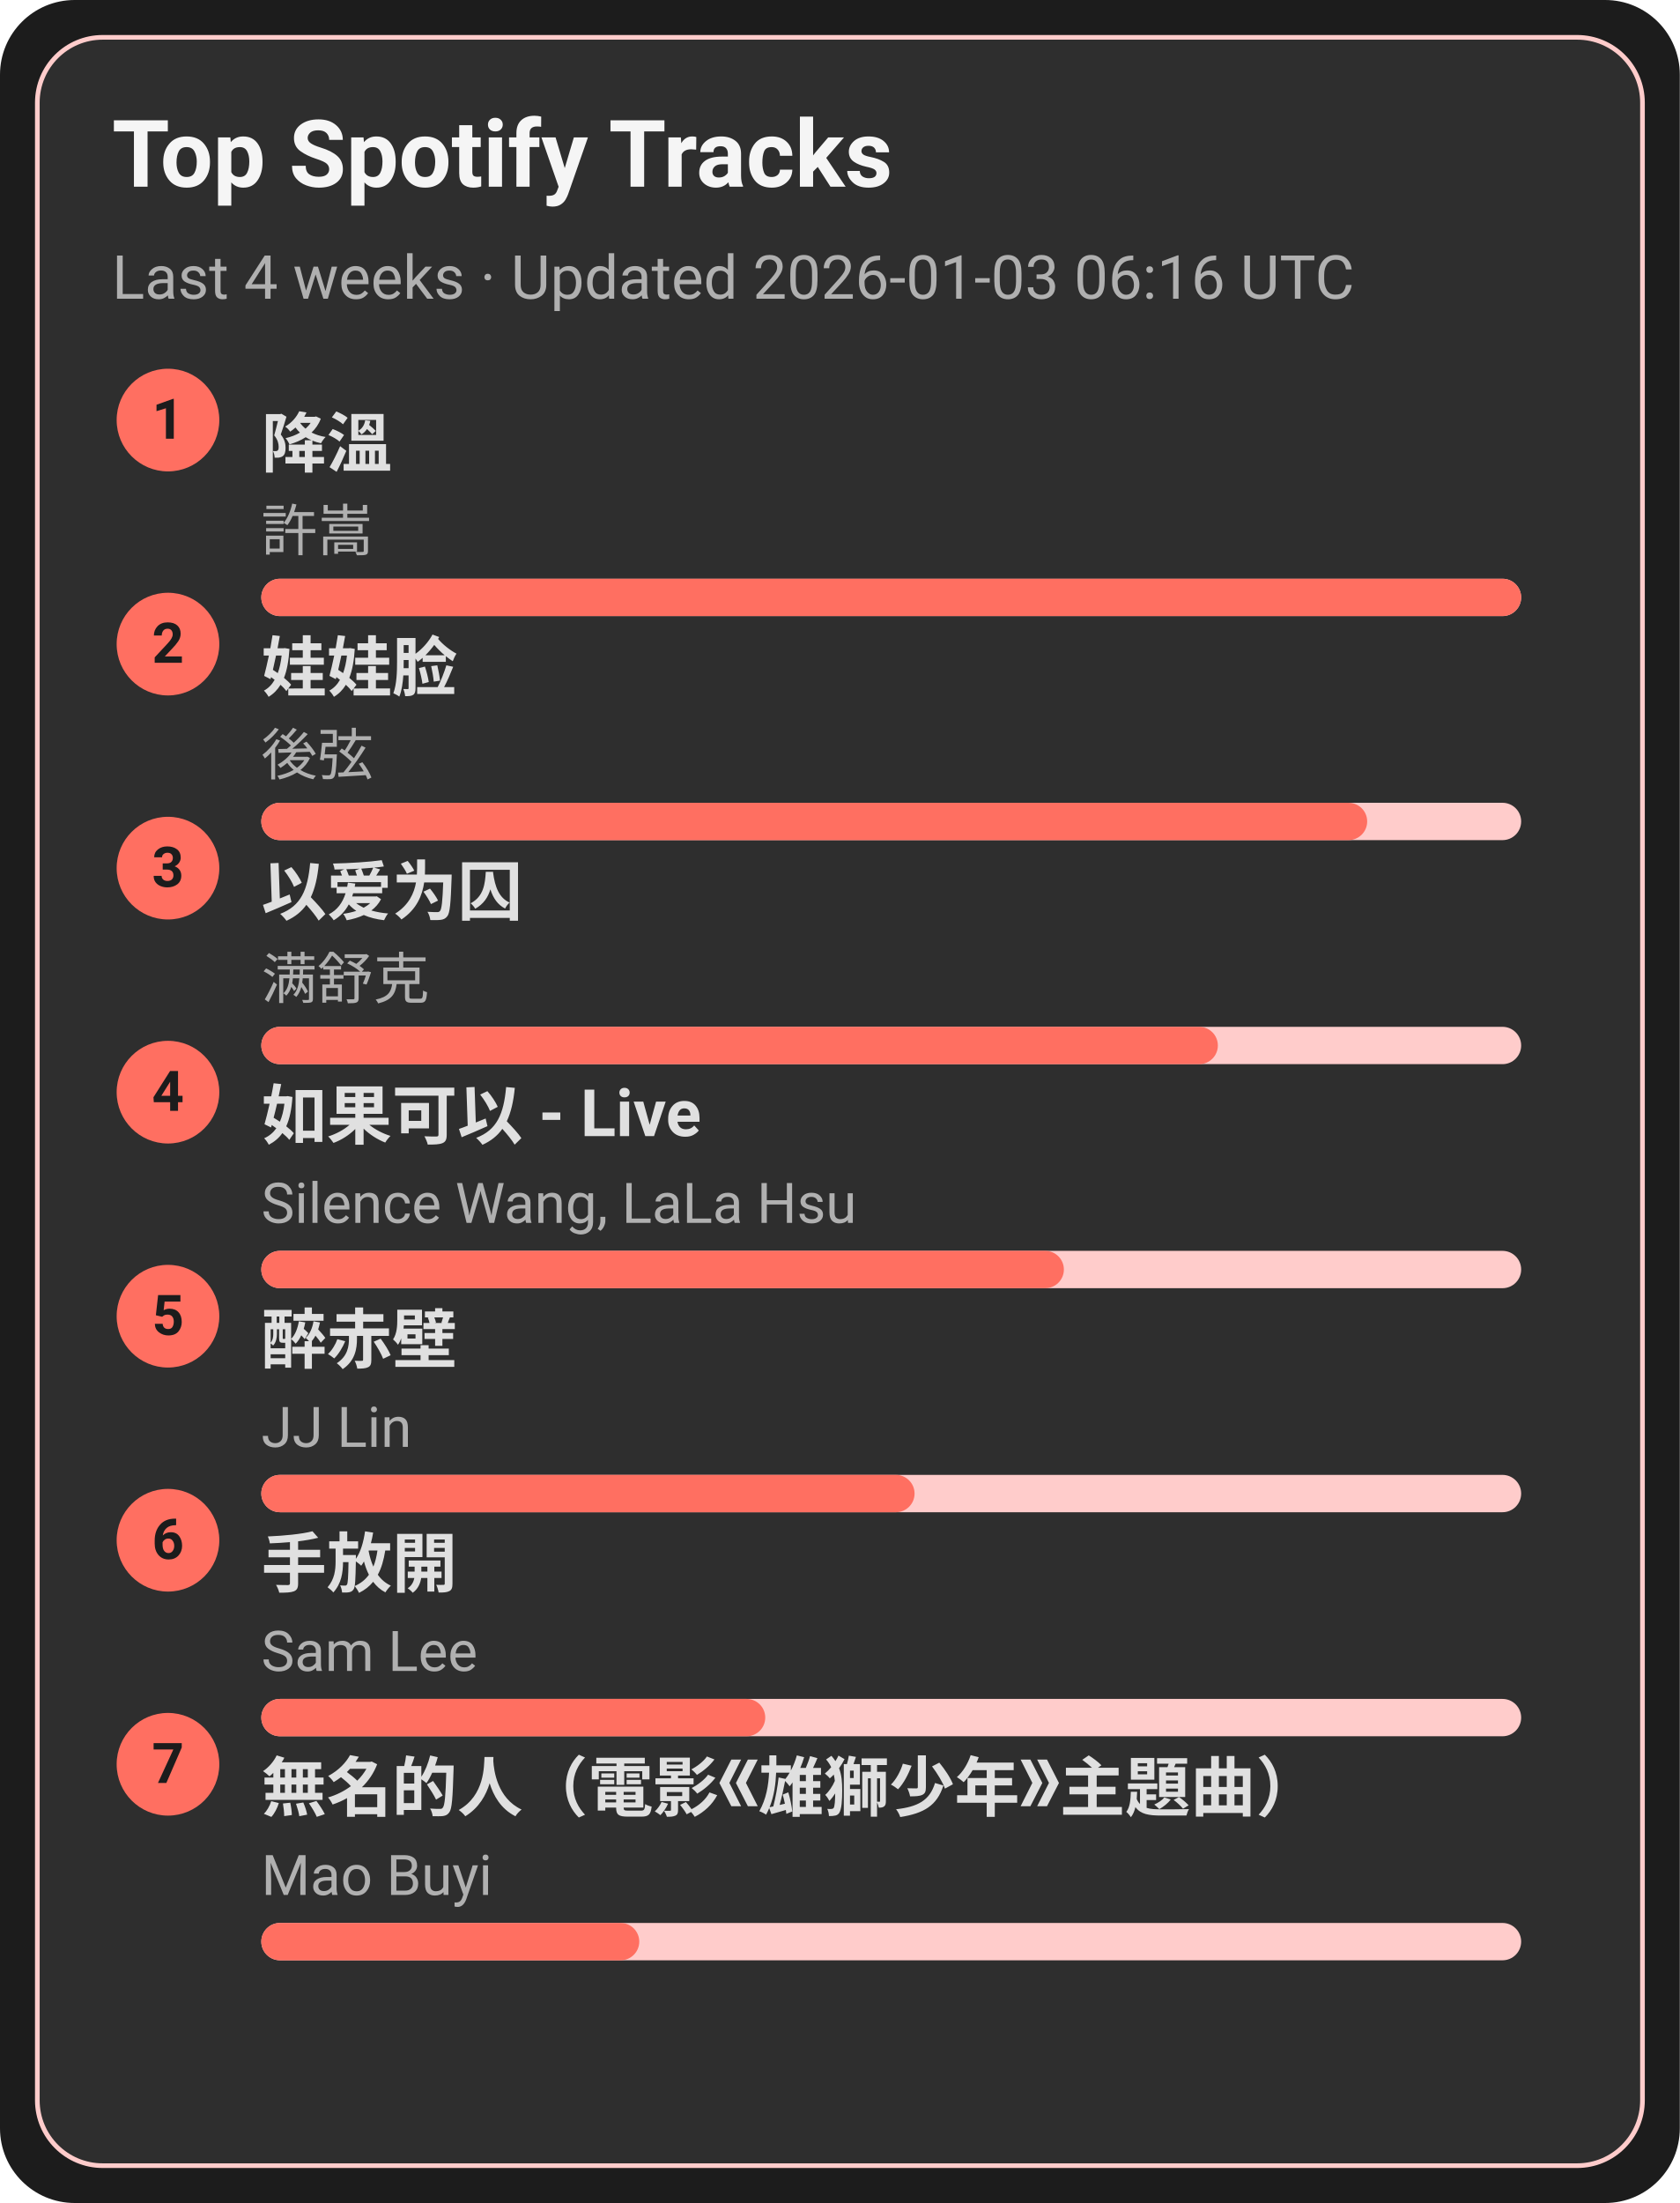
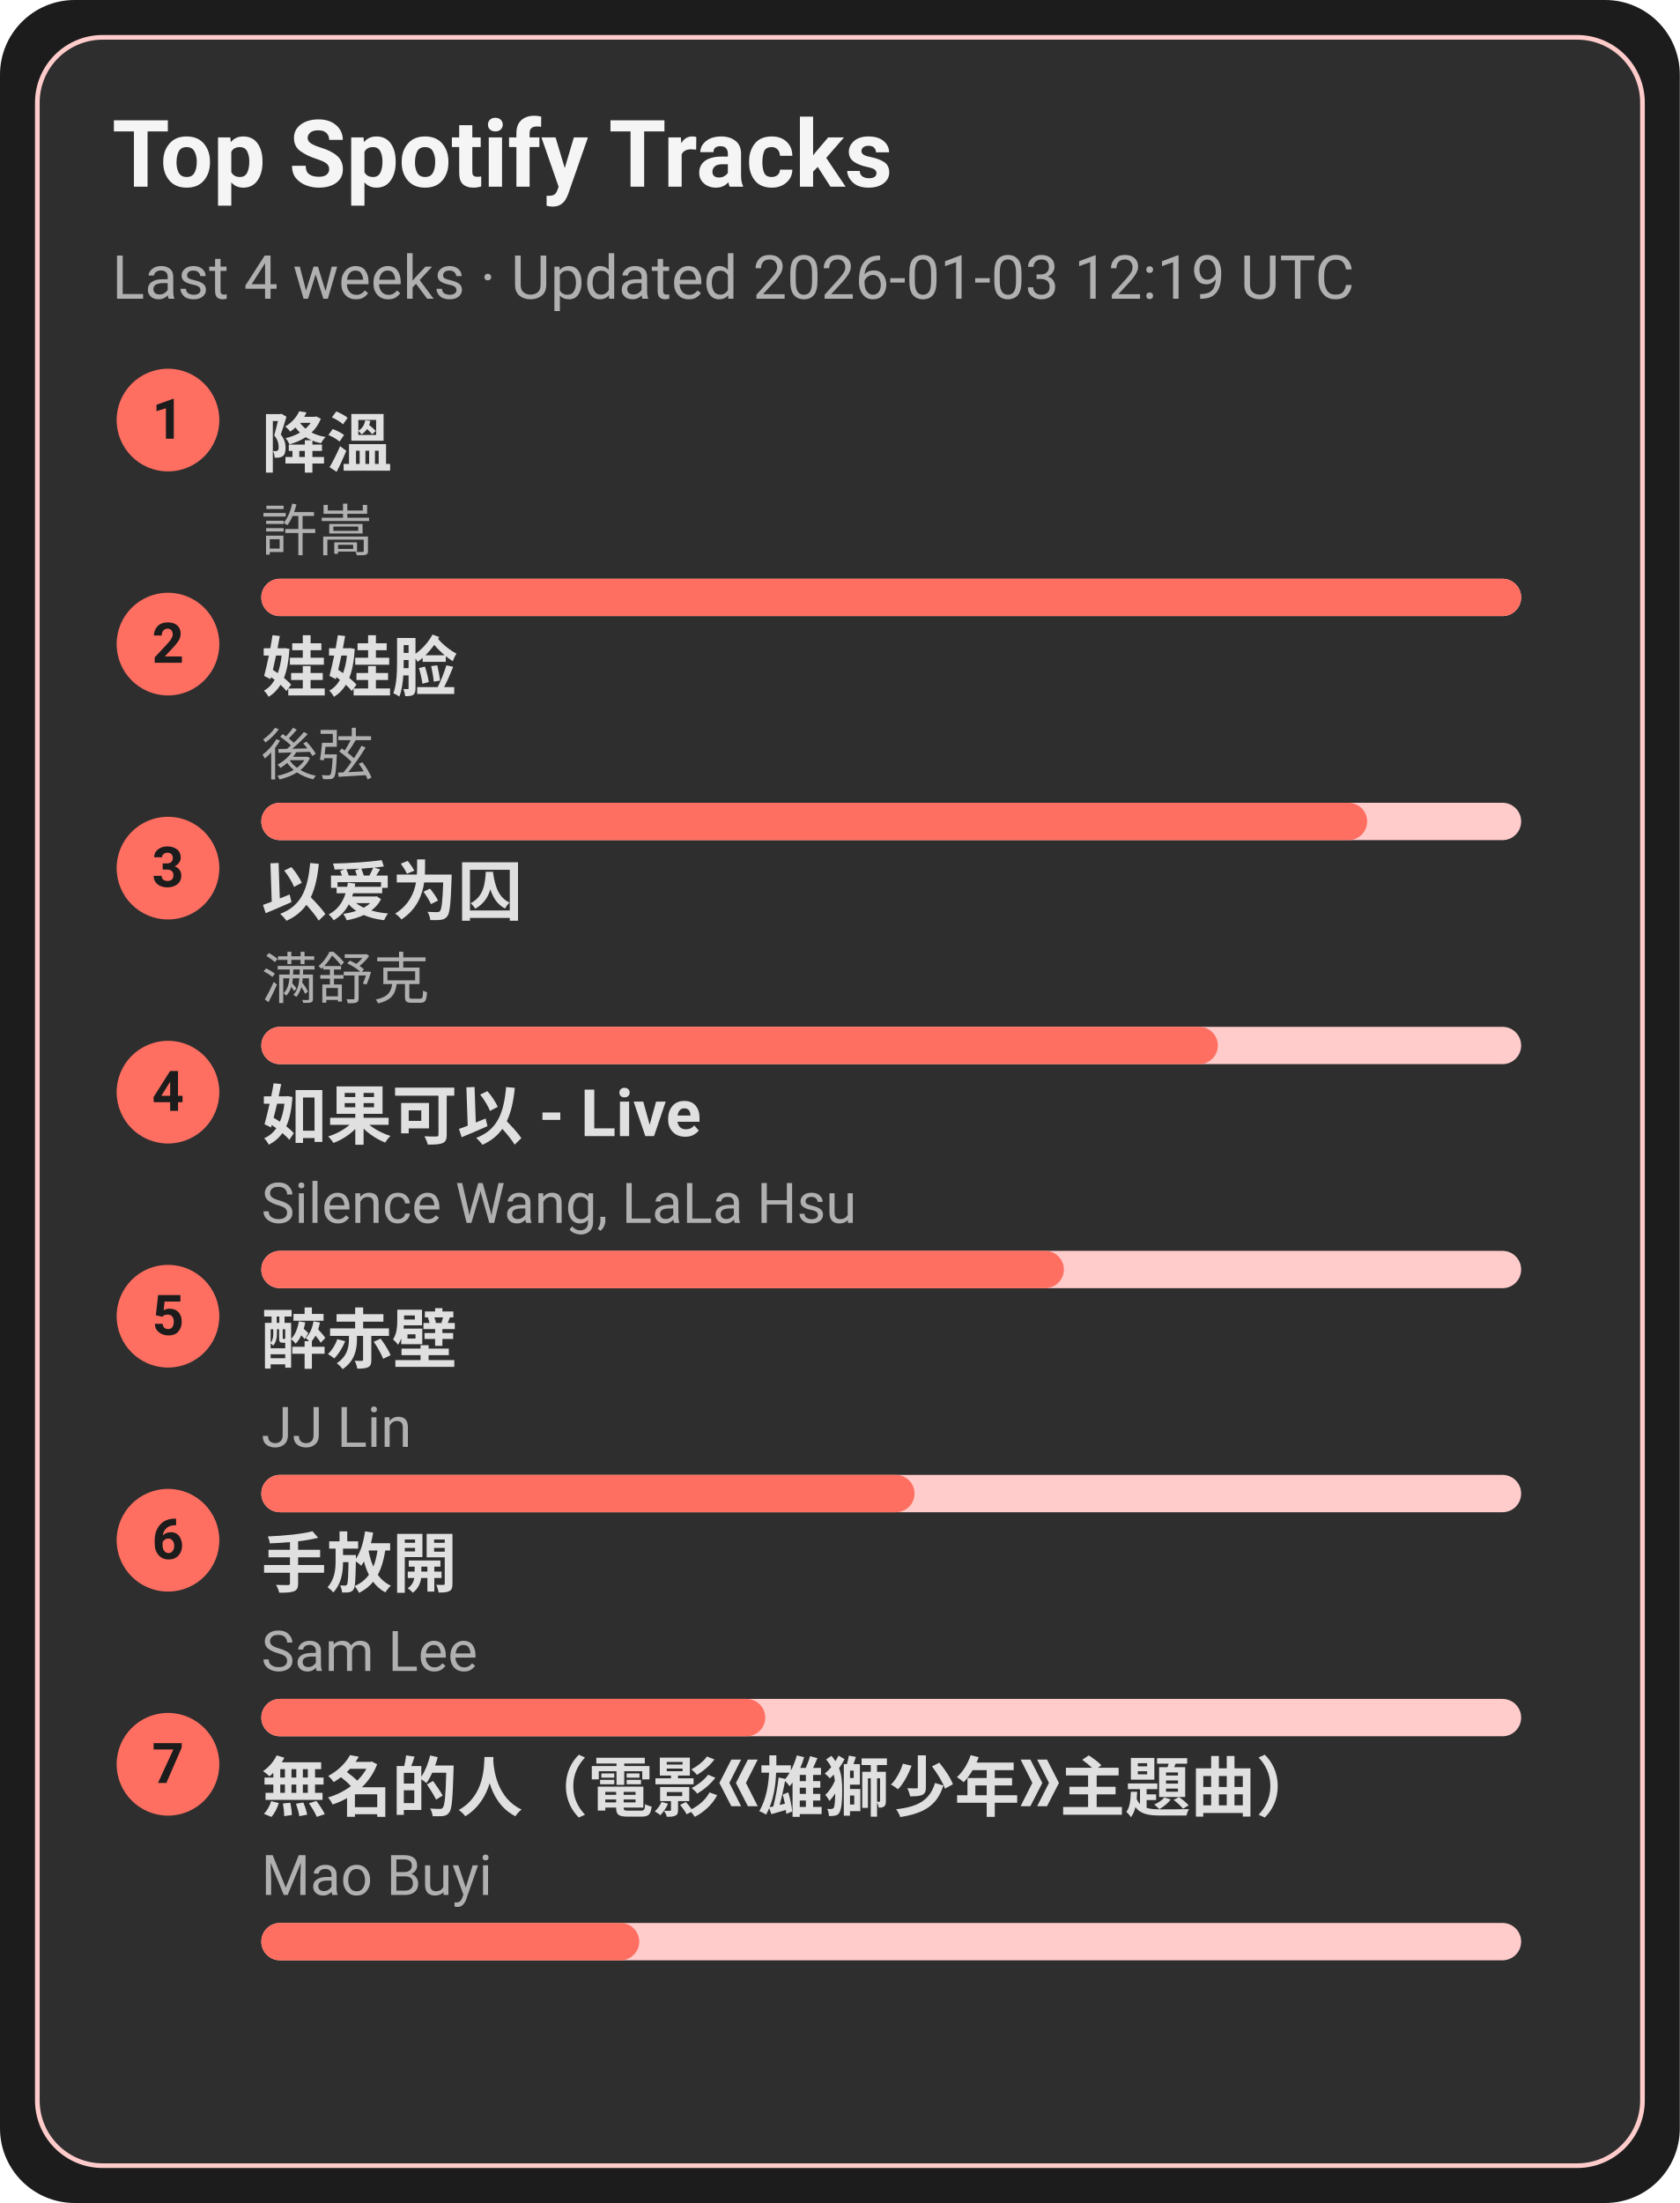
<svg xmlns="http://www.w3.org/2000/svg" width="360" height="472" viewBox="0 0 360 472">
  <style>text{font-family:-apple-system,BlinkMacSystemFont,Segoe UI,Roboto,Ubuntu,Helvetica Neue,Arial,Noto Sans,sans-serif}</style>
  <rect width="360" height="472" rx="16" fill="#1c1c1c" />
  <rect x="8" y="8" width="344" height="456" rx="14" fill="#2e2e2e" stroke="#ffcccb" />
  <text x="24" y="40" font-size="20" fill="#f5f5f5" font-weight="600">Top Spotify Tracks</text>
-   <text x="24" y="64" font-size="13" fill="#b0b0b0">Last 4 weeks · Updated 2026-01-03 06:16 UTC</text>
+   <text x="24" y="64" font-size="13" fill="#b0b0b0">Last 4 weeks · Updated 2026-01-03 12:19 UTC</text>
  <circle cx="36" cy="90" r="11" fill="#ff6f61" />
  <text x="36" y="94" text-anchor="middle" font-size="12" fill="#1c1c1c" font-weight="700">1</text>
  <a href="https://open.spotify.com/track/2q9uhrOfyOnBa3oWR1PfYT" target="_blank" rel="noopener noreferrer">
    <text x="56" y="100" font-size="14" fill="#e0e0e0" font-weight="600">降溫</text>
  </a>
  <text x="56" y="118" font-size="12" fill="#b0b0b0">許嵩</text>
  <rect x="56" y="124" width="270" height="8" rx="4" fill="#ffcccb" />
  <rect x="56" y="124" width="270" height="8" rx="4" fill="#ff6f61" />
  <circle cx="36" cy="138" r="11" fill="#ff6f61" />
  <text x="36" y="142" text-anchor="middle" font-size="12" fill="#1c1c1c" font-weight="700">2</text>
  <a href="https://open.spotify.com/track/08ouEICweFmqfgPJnRIQkE" target="_blank" rel="noopener noreferrer">
    <text x="56" y="148" font-size="14" fill="#e0e0e0" font-weight="600">娃娃脸</text>
  </a>
  <text x="56" y="166" font-size="12" fill="#b0b0b0">後弦</text>
  <rect x="56" y="172" width="270" height="8" rx="4" fill="#ffcccb" />
  <rect x="56" y="172" width="237" height="8" rx="4" fill="#ff6f61" />
  <circle cx="36" cy="186" r="11" fill="#ff6f61" />
  <text x="36" y="190" text-anchor="middle" font-size="12" fill="#1c1c1c" font-weight="700">3</text>
  <a href="https://open.spotify.com/track/0RW2LEfGQK5BaIho6sSLqf" target="_blank" rel="noopener noreferrer">
    <text x="56" y="196" font-size="14" fill="#e0e0e0" font-weight="600">以爱为囚</text>
  </a>
  <text x="56" y="214" font-size="12" fill="#b0b0b0">满舒克</text>
  <rect x="56" y="220" width="270" height="8" rx="4" fill="#ffcccb" />
  <rect x="56" y="220" width="205" height="8" rx="4" fill="#ff6f61" />
  <circle cx="36" cy="234" r="11" fill="#ff6f61" />
  <text x="36" y="238" text-anchor="middle" font-size="12" fill="#1c1c1c" font-weight="700">4</text>
  <a href="https://open.spotify.com/track/6IF65dJzfmPcX7jwDegwoo" target="_blank" rel="noopener noreferrer">
    <text x="56" y="244" font-size="14" fill="#e0e0e0" font-weight="600">如果可以 - Live</text>
  </a>
  <text x="56" y="262" font-size="12" fill="#b0b0b0">Silence Wang, LaLa Hsu</text>
  <rect x="56" y="268" width="270" height="8" rx="4" fill="#ffcccb" />
  <rect x="56" y="268" width="172" height="8" rx="4" fill="#ff6f61" />
  <circle cx="36" cy="282" r="11" fill="#ff6f61" />
  <text x="36" y="286" text-anchor="middle" font-size="12" fill="#1c1c1c" font-weight="700">5</text>
  <a href="https://open.spotify.com/track/69lAYqbyHL1A0gctdLd9WV" target="_blank" rel="noopener noreferrer">
    <text x="56" y="292" font-size="14" fill="#e0e0e0" font-weight="600">醉赤壁</text>
  </a>
  <text x="56" y="310" font-size="12" fill="#b0b0b0">JJ Lin</text>
  <rect x="56" y="316" width="270" height="8" rx="4" fill="#ffcccb" />
  <rect x="56" y="316" width="140" height="8" rx="4" fill="#ff6f61" />
  <circle cx="36" cy="330" r="11" fill="#ff6f61" />
  <text x="36" y="334" text-anchor="middle" font-size="12" fill="#1c1c1c" font-weight="700">6</text>
  <a href="https://open.spotify.com/track/2Dd9EXYXI2NNrLG61OtWQv" target="_blank" rel="noopener noreferrer">
    <text x="56" y="340" font-size="14" fill="#e0e0e0" font-weight="600">手放開</text>
  </a>
  <text x="56" y="358" font-size="12" fill="#b0b0b0">Sam Lee</text>
  <rect x="56" y="364" width="270" height="8" rx="4" fill="#ffcccb" />
  <rect x="56" y="364" width="108" height="8" rx="4" fill="#ff6f61" />
  <circle cx="36" cy="378" r="11" fill="#ff6f61" />
  <text x="36" y="382" text-anchor="middle" font-size="12" fill="#1c1c1c" font-weight="700">7</text>
  <a href="https://open.spotify.com/track/72kP6AJqsEeSLkO640Tu7F" target="_blank" rel="noopener noreferrer">
    <text x="56" y="388" font-size="14" fill="#e0e0e0" font-weight="600">無名的人（電影《雄獅少年》主題曲）</text>
  </a>
  <text x="56" y="406" font-size="12" fill="#b0b0b0">Mao Buyi</text>
  <rect x="56" y="412" width="270" height="8" rx="4" fill="#ffcccb" />
  <rect x="56" y="412" width="81" height="8" rx="4" fill="#ff6f61" />
</svg>
